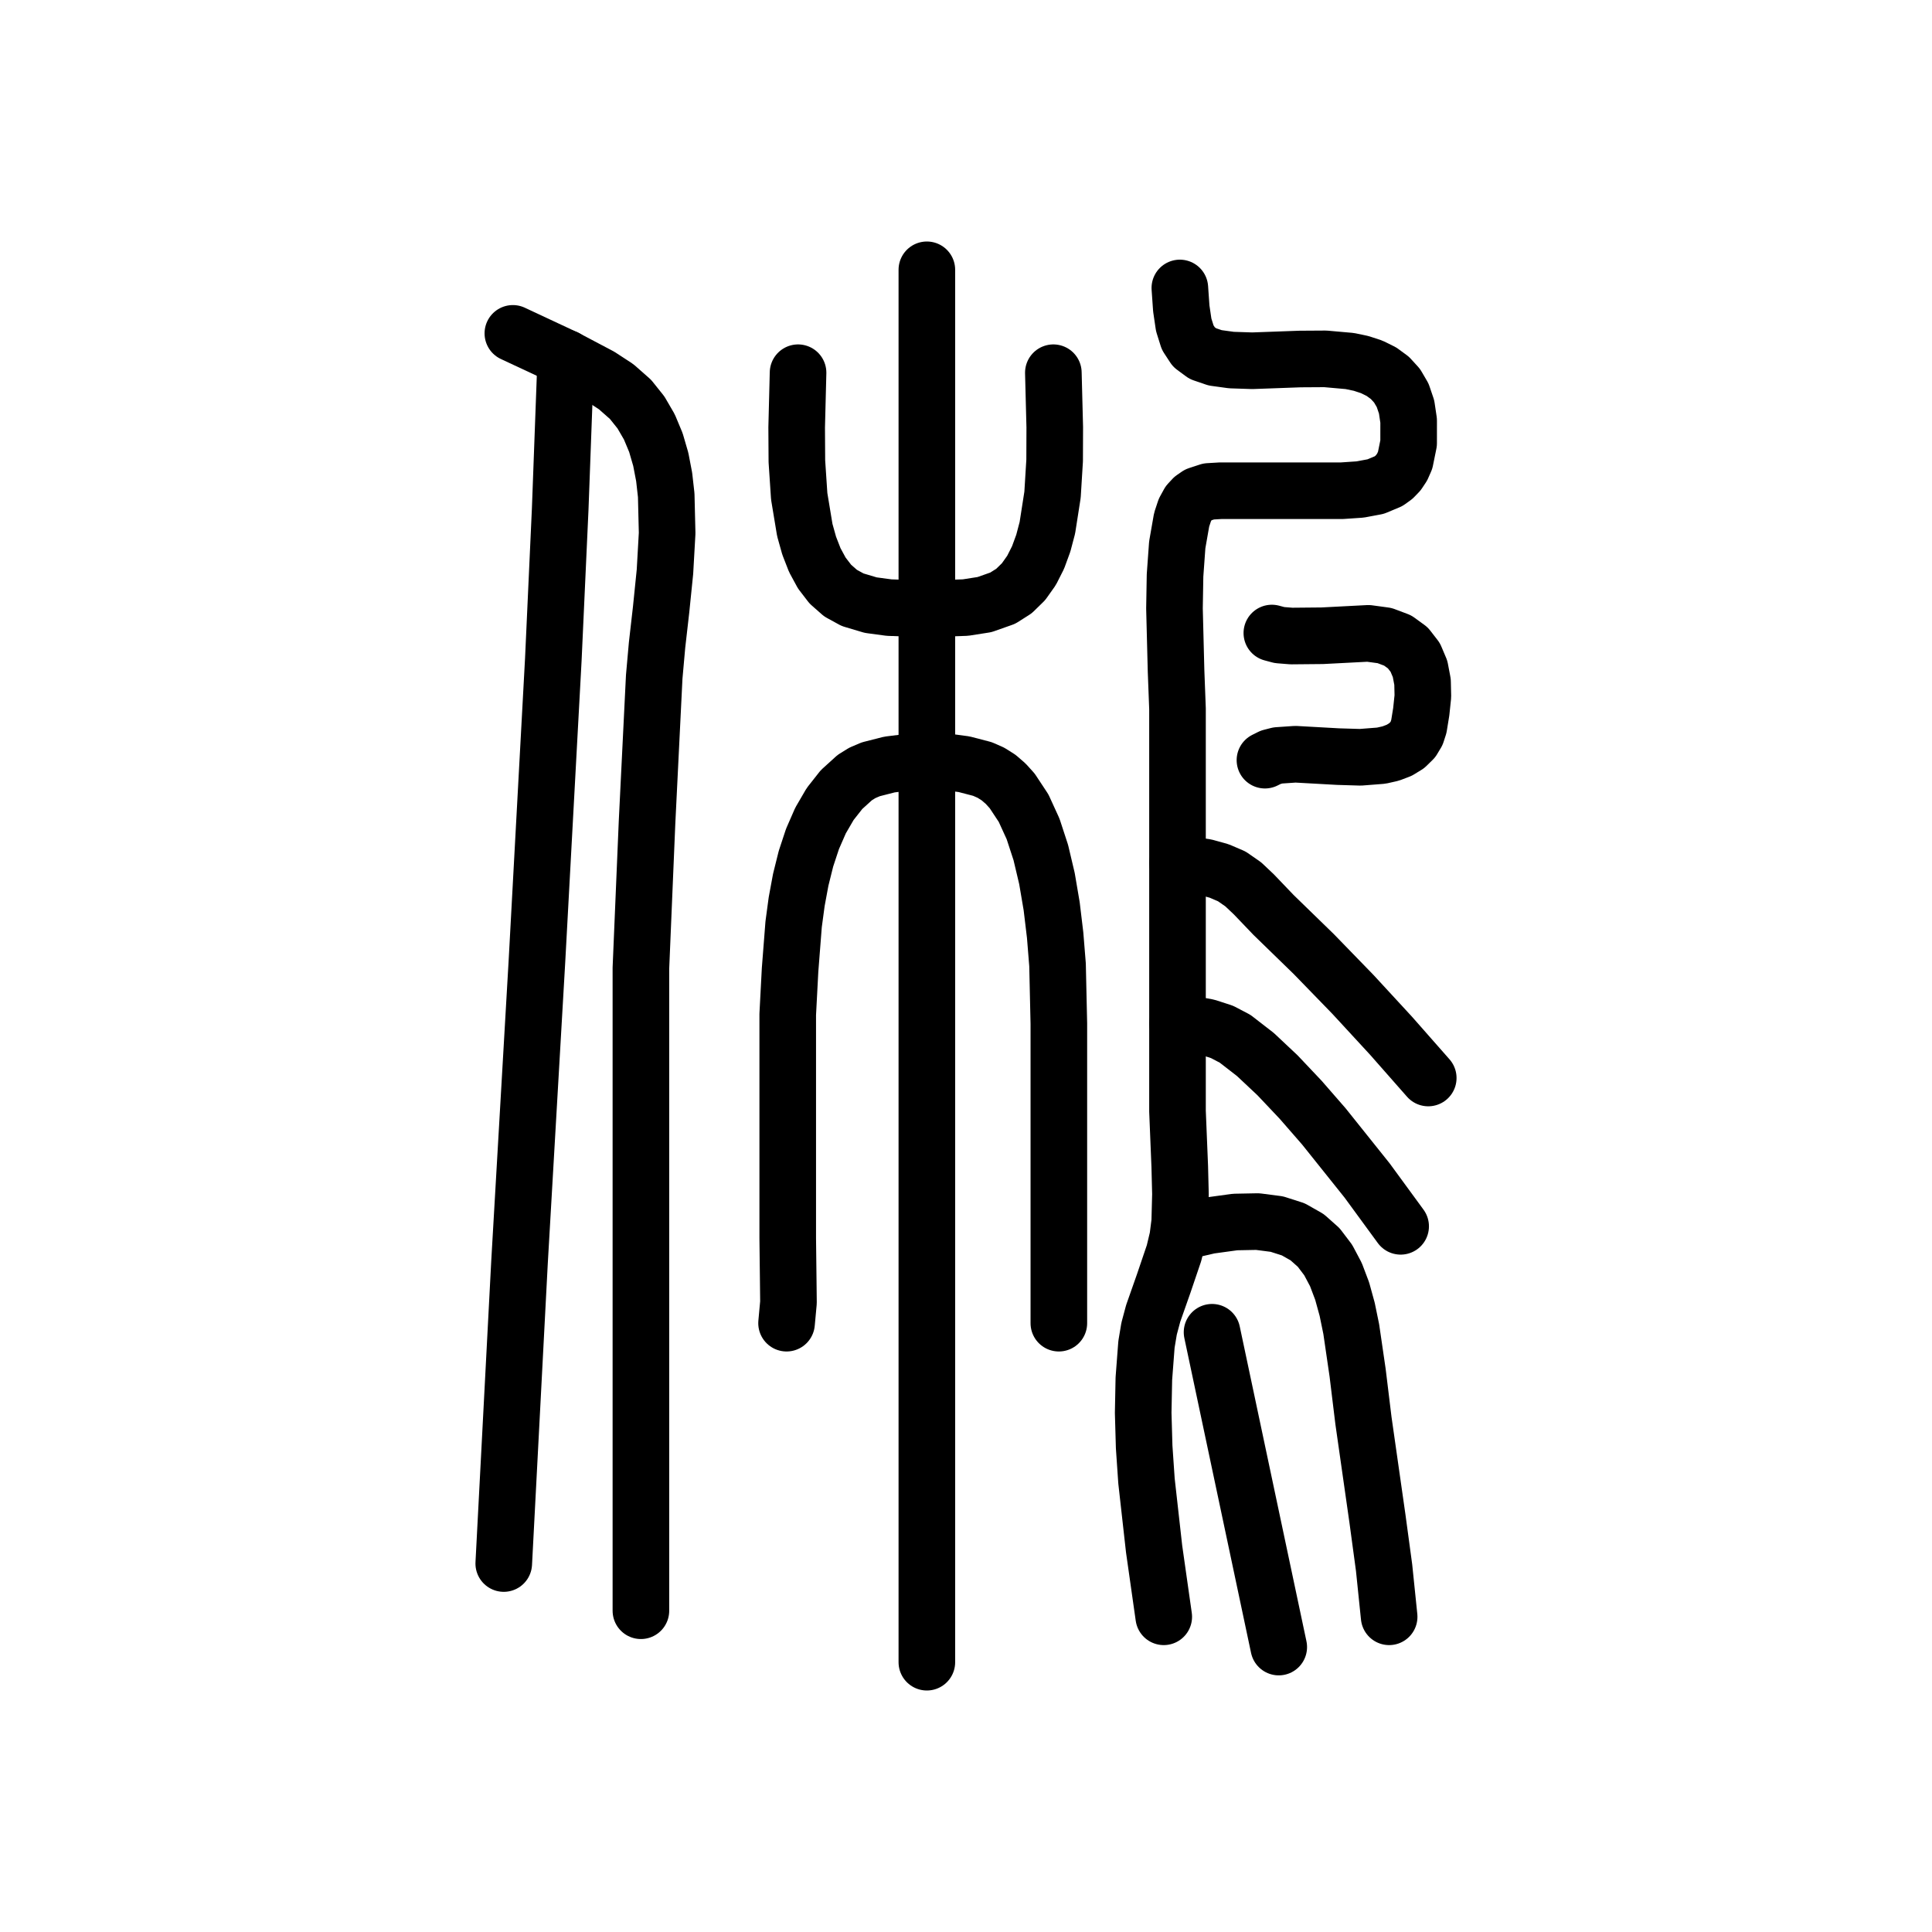
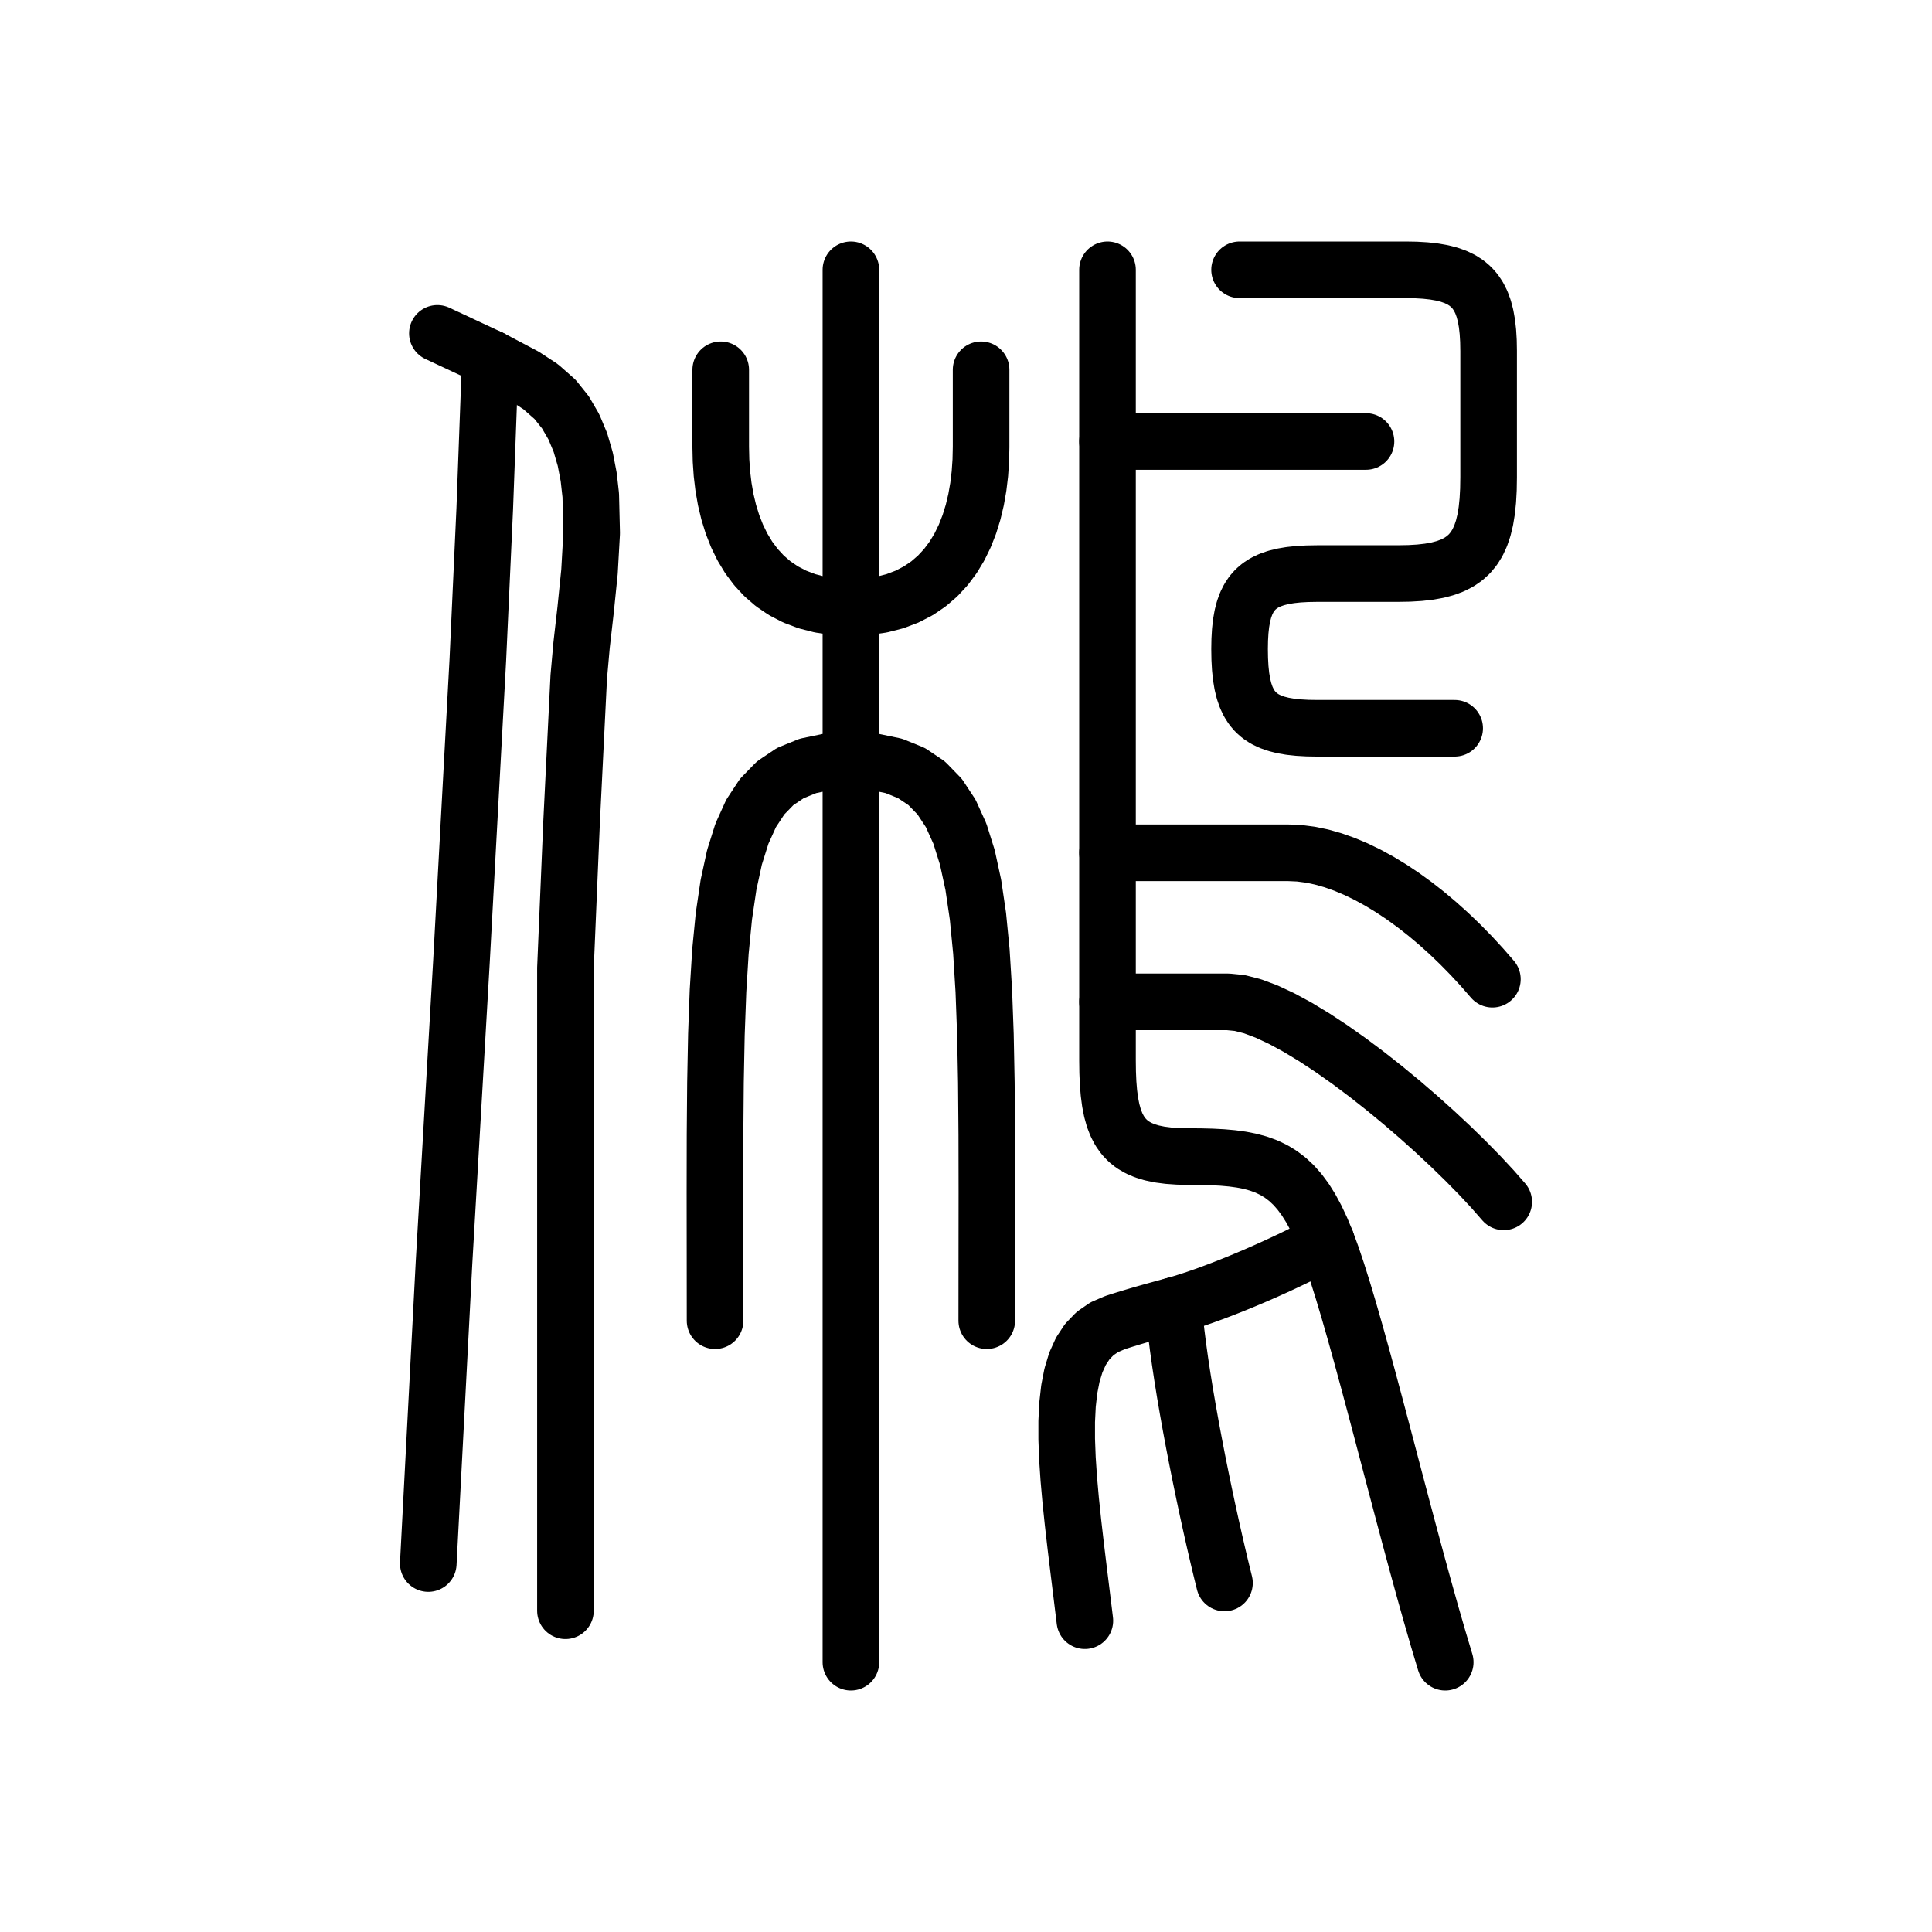
<svg xmlns="http://www.w3.org/2000/svg" viewBox="0 0 1024 1024" data-codepoint="U+3DA83" data-advance="1024" data-schema="seal-centerline-1">
  <g transform="matrix(1 0 0 -1 0 832)" fill="none" stroke="#000" stroke-width="30" stroke-linecap="round" stroke-linejoin="round">
-     <path id="stroke-1" d="M 624.126 374.548 L 638.866 372.388 L 646.177 370.375 L 652.895 367.486 L 658.949 363.278 L 664.553 357.981 L 674.991 347.073 L 696.357 326.292 L 717.099 304.928 L 737.29 283.028 L 757.0 260.639" />
-     <path id="stroke-2" d="M 624.126 289.517 L 631.889 289.053 L 639.952 287.575 L 647.723 285.049 L 654.612 281.441 L 665.382 273.098 L 677.118 262.067 L 689.365 249.109 L 701.669 234.984 L 724.631 206.277 L 742.371 182.026" />
-     <path id="stroke-3" d="M 625.345 178.817 L 640.969 182.43 L 654.649 184.306 L 666.529 184.537 L 676.752 183.212 L 685.463 180.423 L 692.805 176.26 L 698.924 170.815 L 703.962 164.179 L 708.063 156.441 L 711.373 147.694 L 714.034 138.028 L 716.19 127.533 L 719.566 104.423 L 722.653 79.09 L 730.069 27.138 L 733.593 1.111 L 736.276 -24.935" />
-     <path id="stroke-4" d="M 271.828 655.309 L 299.877 642.192 L 317.958 632.647 L 326.568 627.032 L 334.176 620.322 L 339.708 613.407 L 344.163 605.745 L 347.635 597.431 L 350.22 588.56 L 352.014 579.228 L 353.11 569.528 L 353.596 549.409 L 352.44 528.96 L 350.405 508.943 L 348.254 490.117 L 346.749 473.241 L 342.94 396.05 L 339.694 318.877 L 339.694 241.671 L 339.694 164.379 L 339.694 -21.725" />
-     <path id="stroke-5" d="M 416.892 130.687 L 417.906 141.687 L 417.779 153.116 L 417.514 175.62 L 417.514 254.196 L 417.514 294.358 L 418.753 317.93 L 420.642 342.134 L 422.25 354.077 L 424.402 365.702 L 427.176 376.849 L 430.648 387.361 L 434.895 397.079 L 439.994 405.843 L 446.023 413.494 L 453.057 419.875 L 457.042 422.345 L 461.524 424.258 L 471.434 426.786 L 491.253 429.248 L 500.906 428.283 L 510.994 426.948 L 520.725 424.413 L 525.209 422.436 L 529.306 419.848 L 533.033 416.62 L 536.47 412.82 L 542.522 403.659 L 547.553 392.663 L 551.651 380.131 L 554.907 366.364 L 557.41 351.66 L 559.25 336.319 L 560.516 320.639 L 561.211 289.462 L 561.211 260.522 L 561.211 218.929 L 561.211 130.687" />
-     <path id="stroke-6" d="M 422.987 634.453 L 422.253 605.464 L 422.361 587.519 L 423.593 568.968 L 426.556 551.082 L 428.876 542.787 L 431.856 535.134 L 435.572 528.283 L 440.099 522.394 L 445.514 517.624 L 451.891 514.133 L 461.497 511.271 L 471.298 509.955 L 491.253 509.281 L 511.721 509.973 L 521.823 511.556 L 531.458 514.954 L 537.43 518.74 L 542.496 523.693 L 546.728 529.667 L 550.196 536.518 L 552.973 544.102 L 555.129 552.273 L 557.866 569.798 L 558.98 587.937 L 559.043 605.531 L 558.299 634.453" />
-     <path id="stroke-7" d="M 491.253 689.0 L 491.253 -49.0" />
-     <path id="stroke-8" d="M 616.812 -24.935 L 611.699 11.028 L 607.664 47.047 L 606.428 65.094 L 605.913 83.174 L 606.271 101.294 L 607.653 119.46 L 609.04 127.763 L 611.22 135.89 L 616.839 151.865 L 622.271 167.872 L 624.219 176.042 L 625.281 184.402 L 625.662 199.093 L 625.295 213.76 L 624.097 243.071 L 624.097 308.809 L 624.097 374.549 L 624.097 456.373 L 623.333 476.472 L 622.496 509.496 L 622.796 527.038 L 623.965 543.232 L 626.296 556.551 L 627.988 561.655 L 630.081 565.467 L 632.332 567.899 L 634.874 569.646 L 640.624 571.533 L 646.916 571.906 L 653.335 571.906 L 700.352 571.906 L 711.255 571.906 L 720.883 572.558 L 729.14 574.102 L 735.935 576.939 L 738.754 578.965 L 741.173 581.46 L 743.179 584.475 L 744.761 588.056 L 746.605 597.118 L 746.611 609.037 L 745.527 616.318 L 743.444 622.465 L 740.459 627.567 L 736.668 631.719 L 732.17 635.01 L 727.06 637.535 L 721.437 639.383 L 715.397 640.648 L 702.454 641.795 L 689.01 641.712 L 663.724 640.794 L 652.673 641.159 L 644.042 642.346 L 637.515 644.58 L 632.774 648.087 L 629.503 653.094 L 627.386 659.827 L 626.106 668.512 L 625.345 679.375" />
-     <path id="stroke-9" d="M 642.411 125.875 L 677.763 -40.978" />
-     <path id="stroke-10" d="M 670.449 429.096 L 673.533 430.633 L 677.319 431.605 L 686.602 432.24 L 709.251 430.977 L 721.04 430.624 L 732.089 431.484 L 737.088 432.611 L 741.607 434.33 L 745.546 436.739 L 748.806 439.934 L 750.846 443.339 L 752.027 447 L 753.286 454.751 L 754.152 462.944 L 753.979 470.575 L 752.663 477.497 L 750.097 483.561 L 746.178 488.621 L 740.8 492.53 L 733.858 495.141 L 725.248 496.306 L 700.858 495.042 L 684.476 494.889 L 678.127 495.4 L 674.107 496.479" />
-     <path id="stroke-11" d="M 299.877 642.216 L 296.921 562.271 L 293.267 482.388 L 284.6 322.695 L 275.353 163.027 L 267.0 3.298" />
+     <path id="stroke-1" d="M 231.828 655.309 L 259.877 642.192 L 277.958 632.647 L 286.568 627.032 L 294.176 620.322 L 299.708 613.407 L 304.163 605.745 L 307.635 597.431 L 310.22 588.56 L 312.014 579.228 L 313.11 569.528 L 313.596 549.409 L 312.44 528.96 L 310.405 508.943 L 308.254 490.117 L 306.749 473.241 L 302.94 396.05 L 299.694 318.877 L 299.694 241.671 L 299.694 164.379 L 299.694 -21.725" />
+     <path id="stroke-2" d="M 259.877 642.216 L 256.921 562.271 L 253.267 482.388 L 244.6 322.695 L 235.353 163.027 L 227 3.298" />
+     <path id="stroke-3" d="M 382 636 L 382 595 L 382.157 587.924 L 382.64 580.892 L 383.469 573.947 L 384.665 567.133 L 386.247 560.494 L 388.236 554.074 L 390.65 547.916 L 393.509 542.064 L 396.835 536.562 L 400.646 531.454 L 404.963 526.783 L 409.804 522.593 L 415.191 518.927 L 421.144 515.83 L 427.681 513.345 L 434.822 511.516 L 442.589 510.386 L 451 510 L 459.411 510.386 L 467.178 511.516 L 474.319 513.345 L 480.856 515.83 L 486.809 518.927 L 492.196 522.593 L 497.037 526.783 L 501.354 531.454 L 505.165 536.562 L 508.491 542.064 L 511.35 547.916 L 513.764 554.074 L 515.753 560.494 L 517.335 567.133 L 518.531 573.947 L 519.36 580.892 L 519.843 587.924 L 520 595 L 520 636" />
+     <path id="stroke-4" d="M 379 132 L 378.969 167.354 L 378.934 200.128 L 378.986 230.389 L 379.214 258.206 L 379.707 283.646 L 380.556 306.778 L 381.848 327.669 L 383.675 346.387 L 386.125 363 L 389.288 377.576 L 393.254 390.183 L 398.111 400.889 L 403.95 409.761 L 410.86 416.868 L 418.931 422.278 L 428.251 426.058 L 438.911 428.276 L 451 429 L 463.089 428.276 L 473.749 426.058 L 483.069 422.278 L 491.14 416.868 L 498.05 409.761 L 503.889 400.889 L 508.746 390.183 L 512.712 377.576 L 515.875 363 L 518.325 346.387 L 520.152 327.669 L 521.444 306.778 L 522.293 283.646 L 522.786 258.206 L 523.014 230.389 L 523.066 200.128 L 523.031 167.354 L 523 132" />
+     <path id="stroke-5" d="M 451 689 L 451 -49" />
+     <path id="stroke-6" d="M 587 301 L 651 301 L 657.068 300.396 L 663.875 298.649 L 671.329 295.856 L 679.335 292.117 L 687.8 287.527 L 696.63 282.185 L 705.731 276.189 L 715.011 269.636 L 724.375 262.625 L 733.73 255.252 L 742.982 247.616 L 752.037 239.815 L 760.802 231.945 L 769.184 224.106 L 777.088 216.394 L 784.421 208.907 L 791.09 201.743 L 797 195" />
+     <path id="stroke-7" d="M 587 380 L 683 380 L 688.729 379.744 L 694.572 378.986 L 700.514 377.745 L 706.539 376.038 L 712.632 373.883 L 718.778 371.296 L 724.96 368.296 L 731.165 364.9 L 737.375 361.125 L 743.576 356.989 L 749.753 352.509 L 755.889 347.704 L 761.97 342.589 L 767.979 337.184 L 773.903 331.505 L 779.724 325.569 L 785.428 319.395 L 791 313" />
+     <path id="stroke-8" d="M 622 140 L 622.599 133.241 L 623.387 126.004 L 624.347 118.347 L 625.465 110.329 L 626.725 102.009 L 628.111 93.444 L 629.609 84.695 L 631.202 75.819 L 632.875 66.875 L 634.613 57.922 L 636.401 49.018 L 638.222 40.222 L 640.062 31.593 L 641.905 23.189 L 643.736 15.069 L 645.539 7.292 L 647.299 -0.084 L 649 -7" />
+     <path id="stroke-9" d="M 575 -27 L 573.332 -13.357 L 571.697 -0.117 L 570.144 12.69 L 568.723 25.03 L 567.485 36.873 L 566.481 48.185 L 565.761 58.936 L 565.376 69.093 L 565.375 78.625 L 565.809 87.499 L 566.729 95.684 L 568.185 103.148 L 570.228 109.859 L 572.907 115.785 L 576.273 120.894 L 580.377 125.154 L 585.269 128.533 L 591 131 L 592.816 131.584 L 594.598 132.149 L 596.352 132.697 L 598.081 133.229 L 599.789 133.747 L 601.481 134.252 L 603.161 134.747 L 604.833 135.234 L 606.5 135.713 L 608.167 136.187 L 609.839 136.657 L 611.519 137.126 L 613.211 137.595 L 614.919 138.065 L 616.648 138.539 L 618.402 139.019 L 620.184 139.505 L 622 140 L 625.783 141.081 L 629.782 142.318 L 633.972 143.699 L 638.329 145.213 L 642.828 146.848 L 647.444 148.593 L 652.153 150.436 L 656.93 152.368 L 661.75 154.375 L 666.588 156.447 L 671.421 158.573 L 676.222 160.741 L 680.968 162.939 L 685.634 165.158 L 690.194 167.384 L 694.626 169.608 L 698.902 171.817 L 703 174" />
+     <path id="stroke-10" d="M 587 689 L 587 270 L 587.077 263.747 L 587.322 257.979 L 587.755 252.681 L 588.394 247.835 L 589.259 243.428 L 590.37 239.444 L 591.747 235.868 L 593.409 232.683 L 595.375 229.875 L 597.665 227.428 L 600.299 225.327 L 603.296 223.556 L 606.676 222.099 L 610.458 220.942 L 614.662 220.069 L 619.307 219.465 L 624.413 219.114 L 630 219 L 636.309 218.957 L 642.248 218.807 L 647.838 218.514 L 653.097 218.045 L 658.046 217.367 L 662.704 216.444 L 667.09 215.244 L 671.224 213.733 L 675.125 211.875 L 678.813 209.638 L 682.308 206.987 L 685.63 203.889 L 688.796 200.309 L 691.829 196.214 L 694.745 191.569 L 697.567 186.342 L 700.312 180.496 L 703 174 L 705.748 166.546 L 708.65 157.925 L 711.694 148.245 L 714.868 137.619 L 718.159 126.154 L 721.556 113.963 L 725.044 101.154 L 728.613 87.838 L 732.25 74.125 L 735.942 60.125 L 739.678 45.948 L 743.444 31.704 L 747.229 17.503 L 751.021 3.455 L 754.806 -10.329 L 758.572 -23.739 L 762.308 -36.666 L 766 -49" />
+     <path id="stroke-11" d="M 587 598 L 724 598" />
+     <path id="stroke-12" d="M 657 689 L 745 689 L 750.447 688.905 L 755.464 688.612 L 760.065 688.106 L 764.265 687.376 L 768.078 686.407 L 771.519 685.185 L 774.601 683.698 L 777.34 681.933 L 779.75 679.875 L 781.845 677.512 L 783.64 674.829 L 785.148 671.815 L 786.385 668.455 L 787.365 664.735 L 788.102 660.644 L 788.61 656.166 L 788.905 651.289 L 789 646 L 789 579 L 788.896 572.599 L 788.572 566.716 L 788.014 561.333 L 787.206 556.432 L 786.132 551.994 L 784.778 548 L 783.127 544.432 L 781.165 541.272 L 778.875 538.5 L 776.243 536.099 L 773.253 534.049 L 769.889 532.333 L 766.136 530.932 L 761.979 529.827 L 757.403 529 L 752.391 528.432 L 746.928 528.105 L 741 528 L 698 528 L 692.877 527.914 L 688.166 527.649 L 683.852 527.19 L 679.92 526.524 L 676.357 525.638 L 673.148 524.519 L 670.278 523.152 L 667.734 521.525 L 665.5 519.625 L 663.562 517.438 L 661.907 514.95 L 660.519 512.148 L 659.383 509.019 L 658.487 505.55 L 657.815 501.727 L 657.353 497.536 L 657.086 492.965 L 657 488 L 657.086 482.72 L 657.353 477.868 L 657.815 473.431 L 658.487 469.391 L 659.383 465.734 L 660.519 462.444 L 661.907 459.507 L 663.562 456.905 L 665.5 454.625 L 667.734 452.65 L 670.278 450.966 L 673.148 449.556 L 676.357 448.405 L 679.92 447.498 L 683.852 446.819 L 688.166 446.354 L 692.877 446.086 L 698 446 L 771 446" />
  </g>
</svg>
